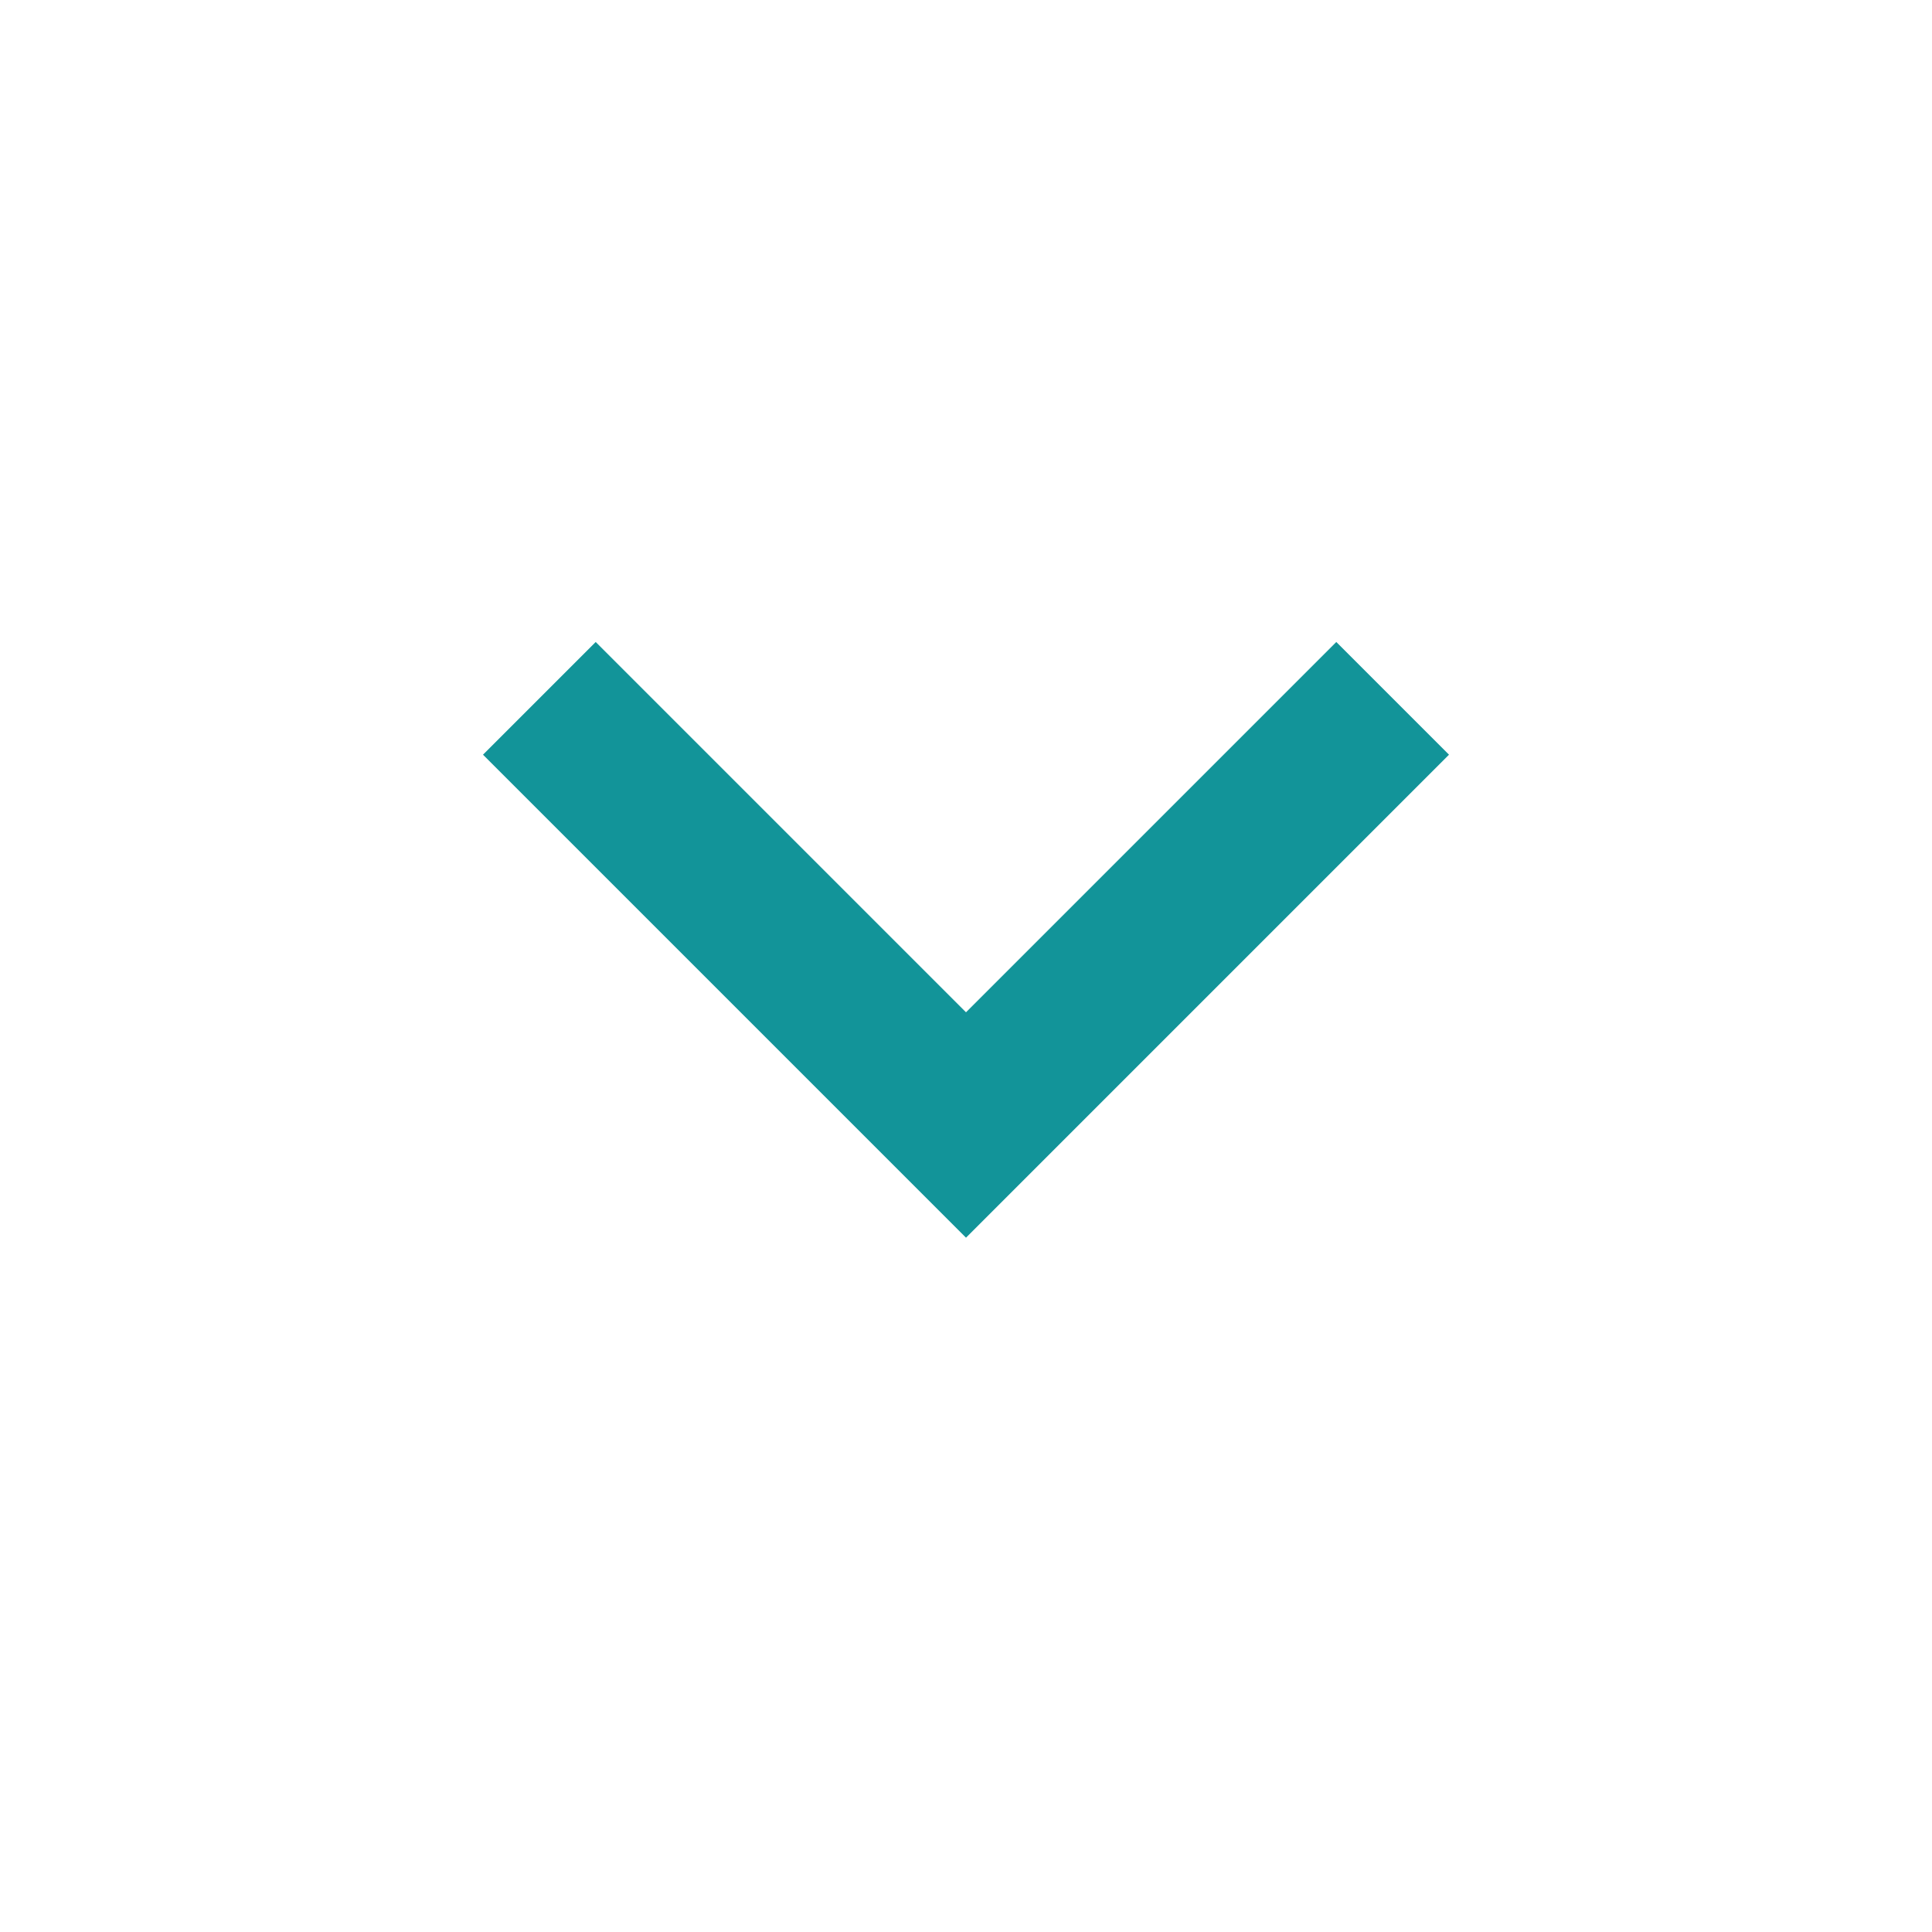
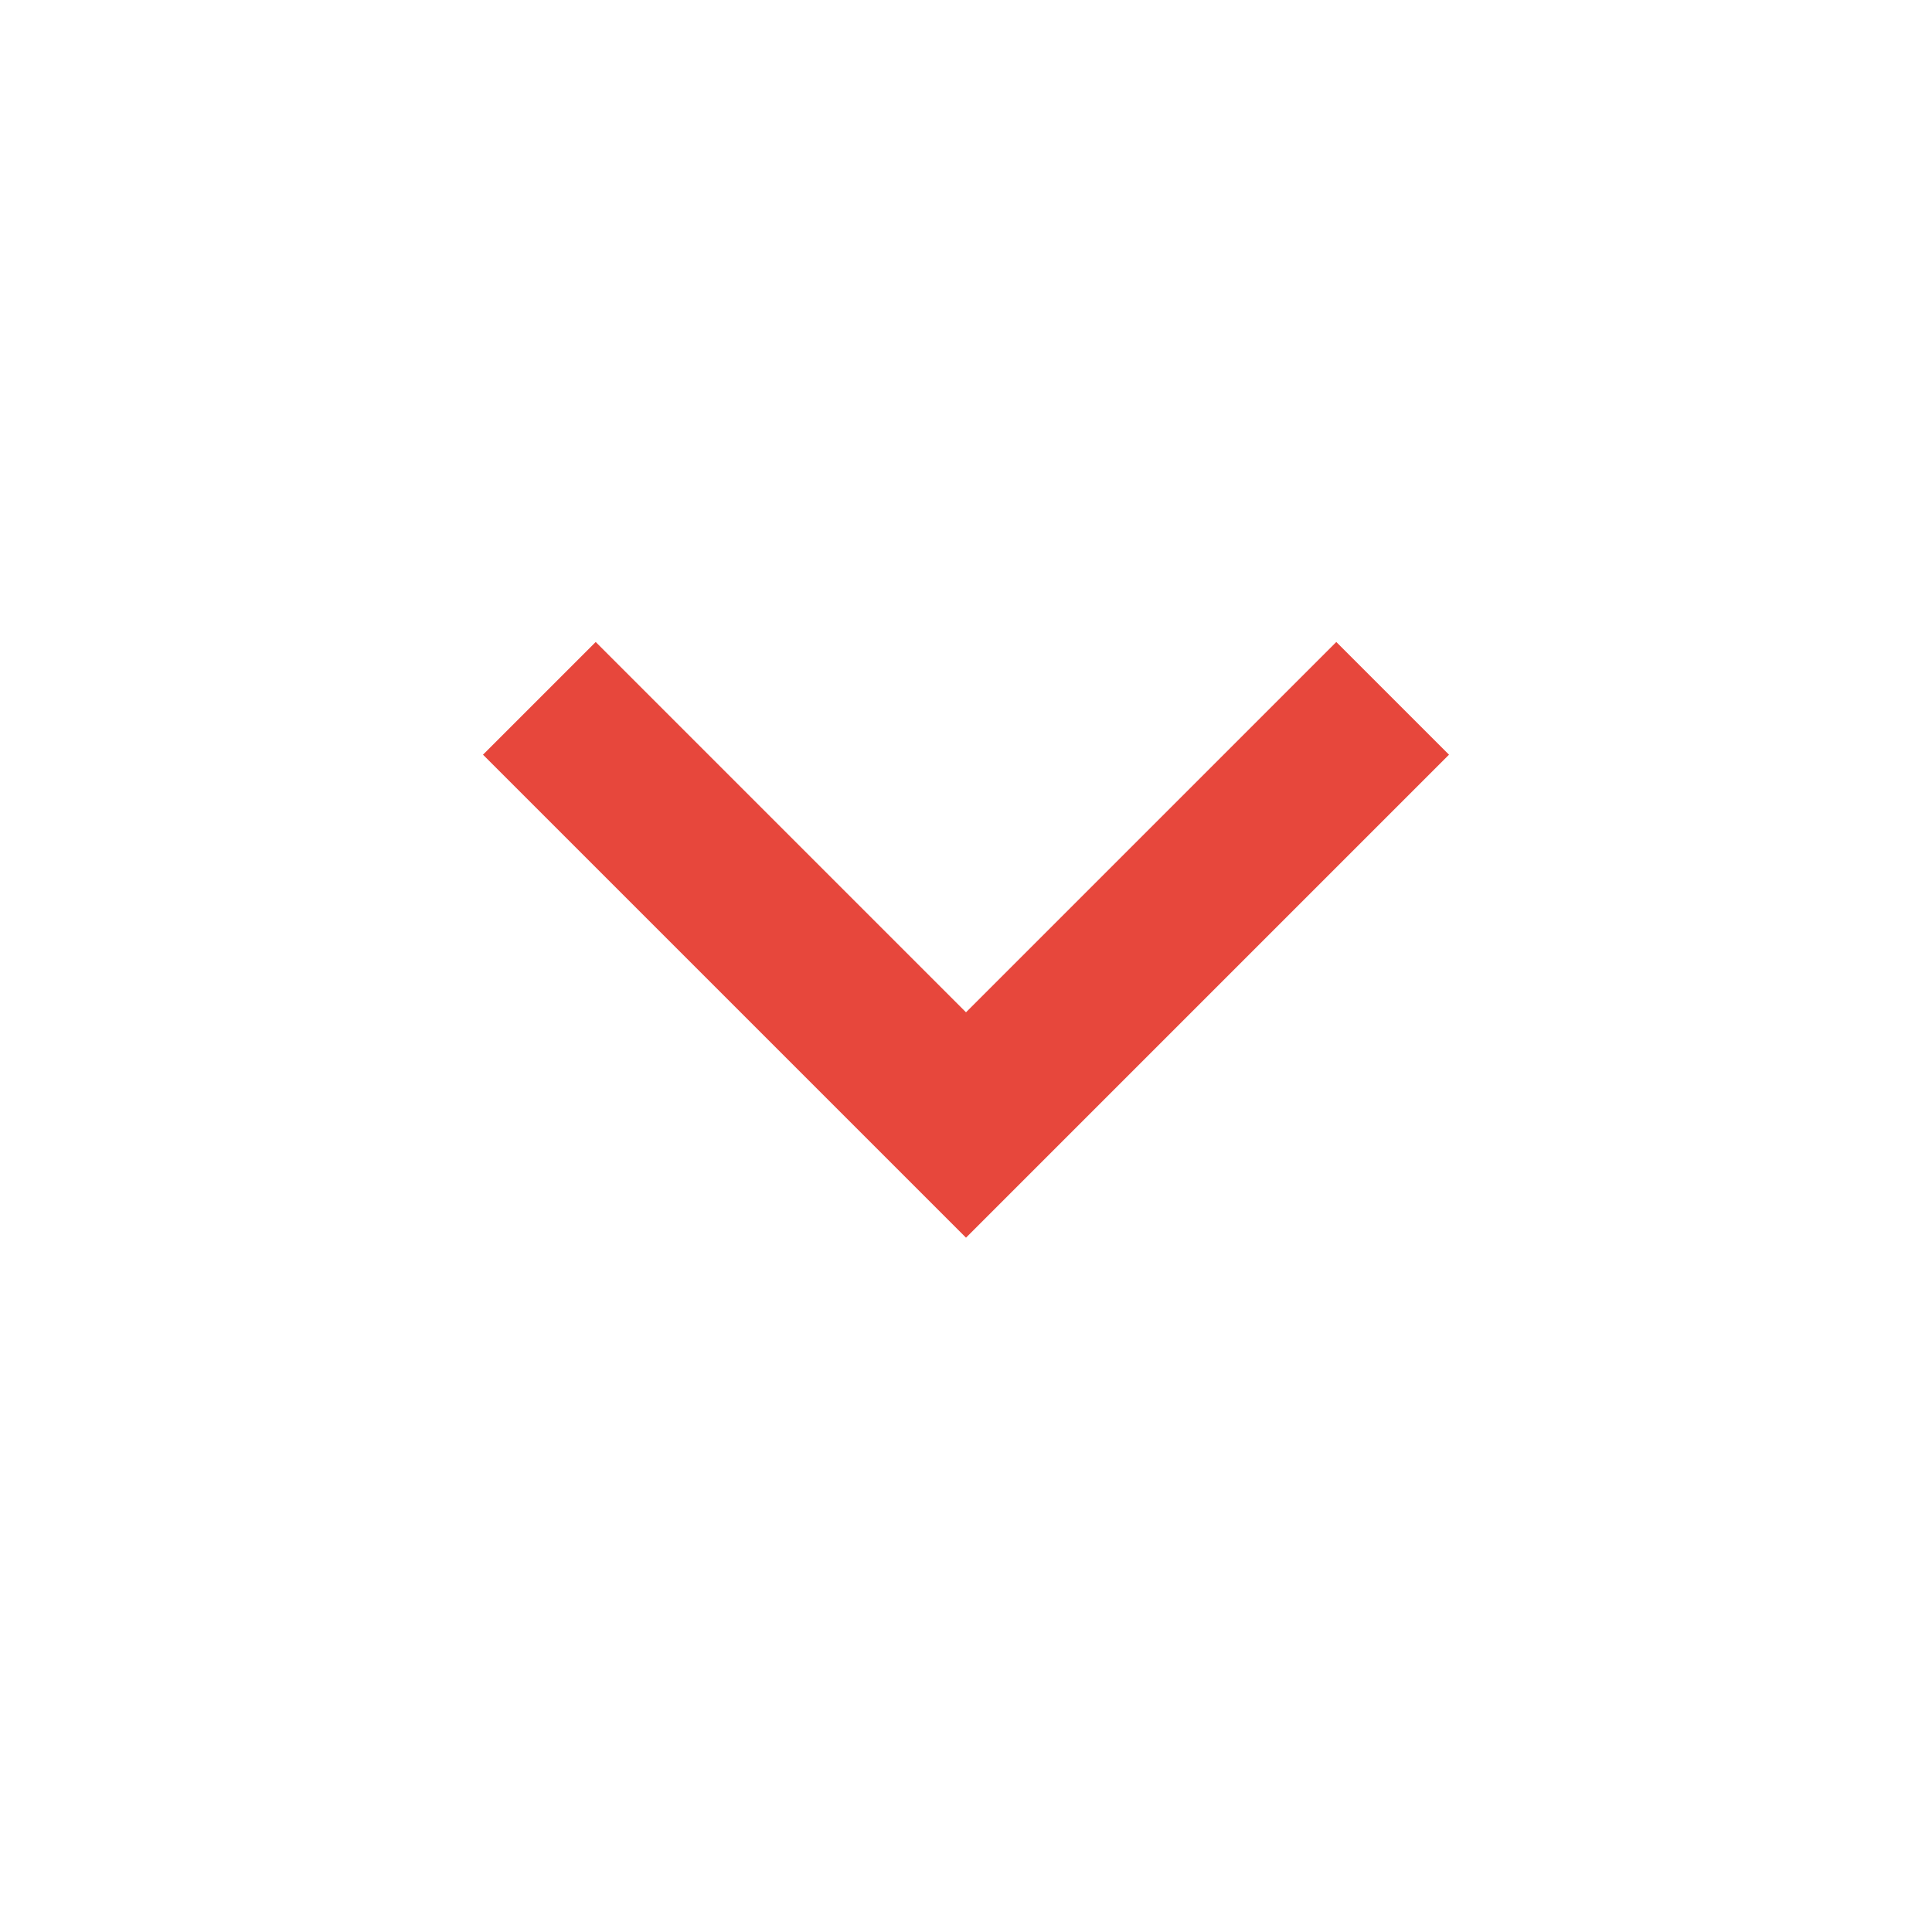
<svg xmlns="http://www.w3.org/2000/svg" height="24" viewBox="0 -960 960 960" width="24">
-   <path fill="#129499" d="M480-345 240-585l56-56 184 184 184-184 56 56-240 240Z" />
+   <path fill="#E7473C" d="M480-345 240-585l56-56 184 184 184-184 56 56-240 240Z" />
</svg>
